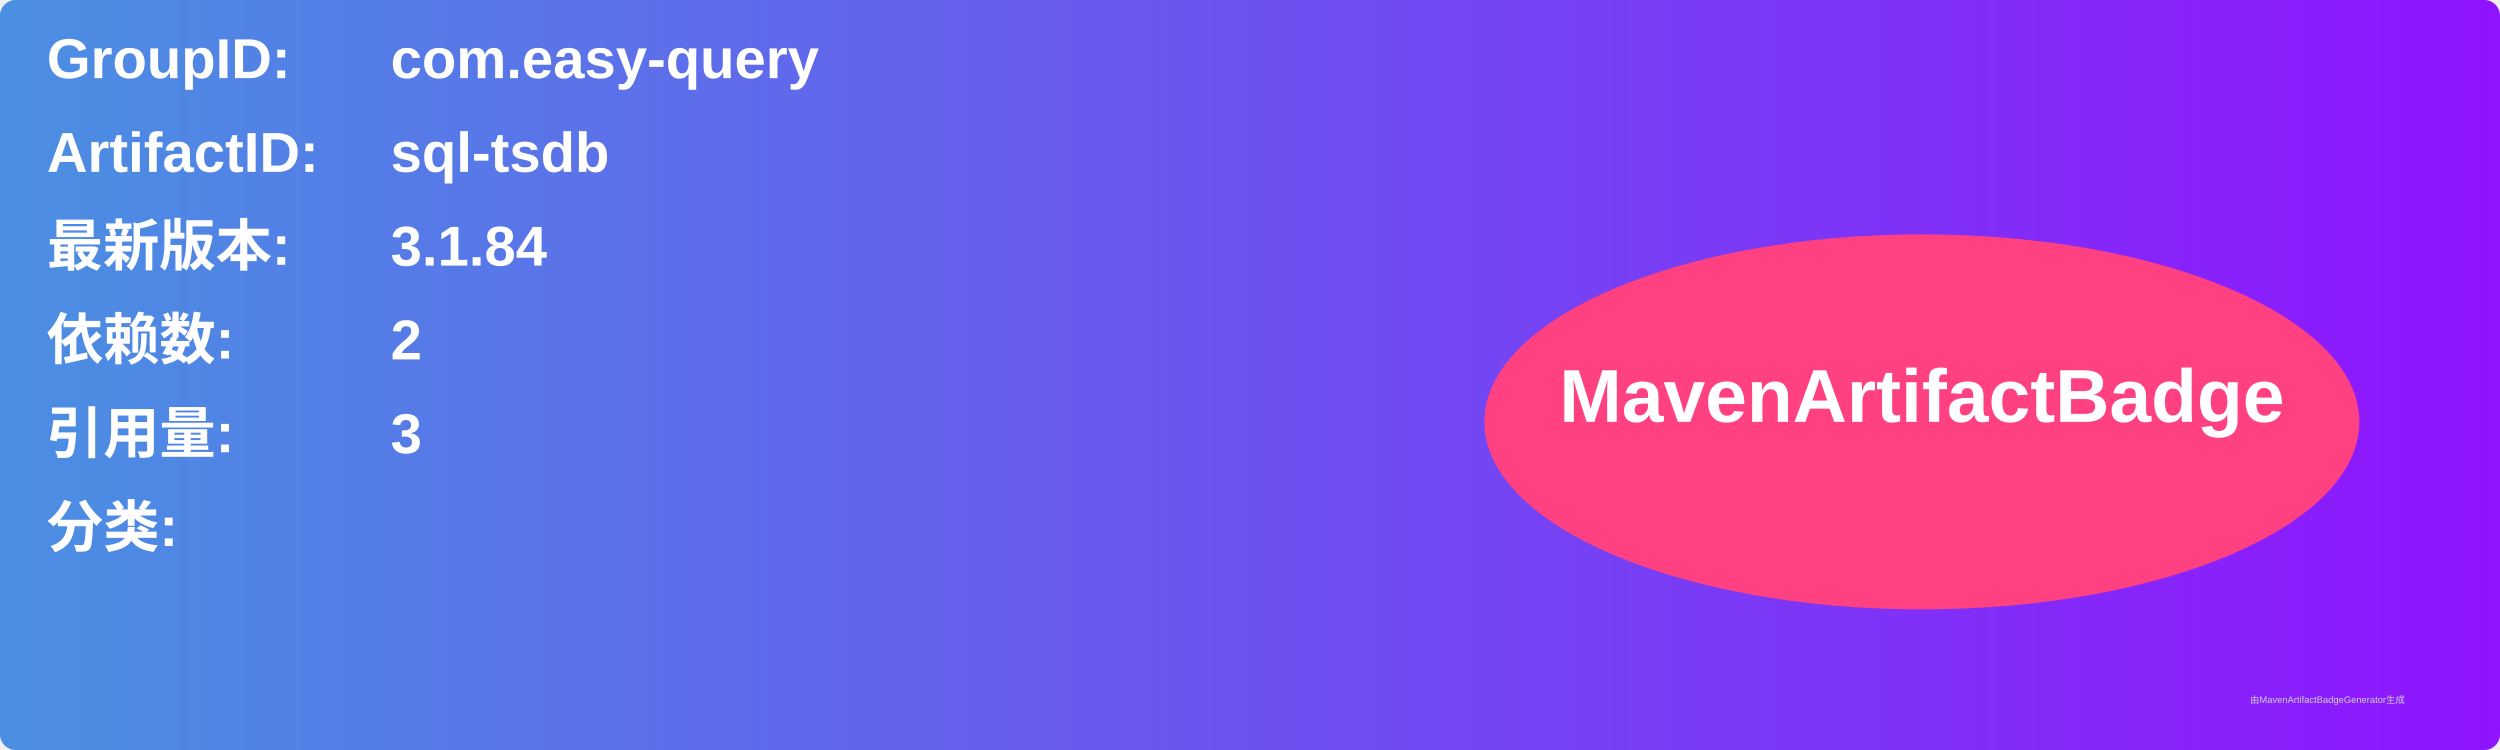
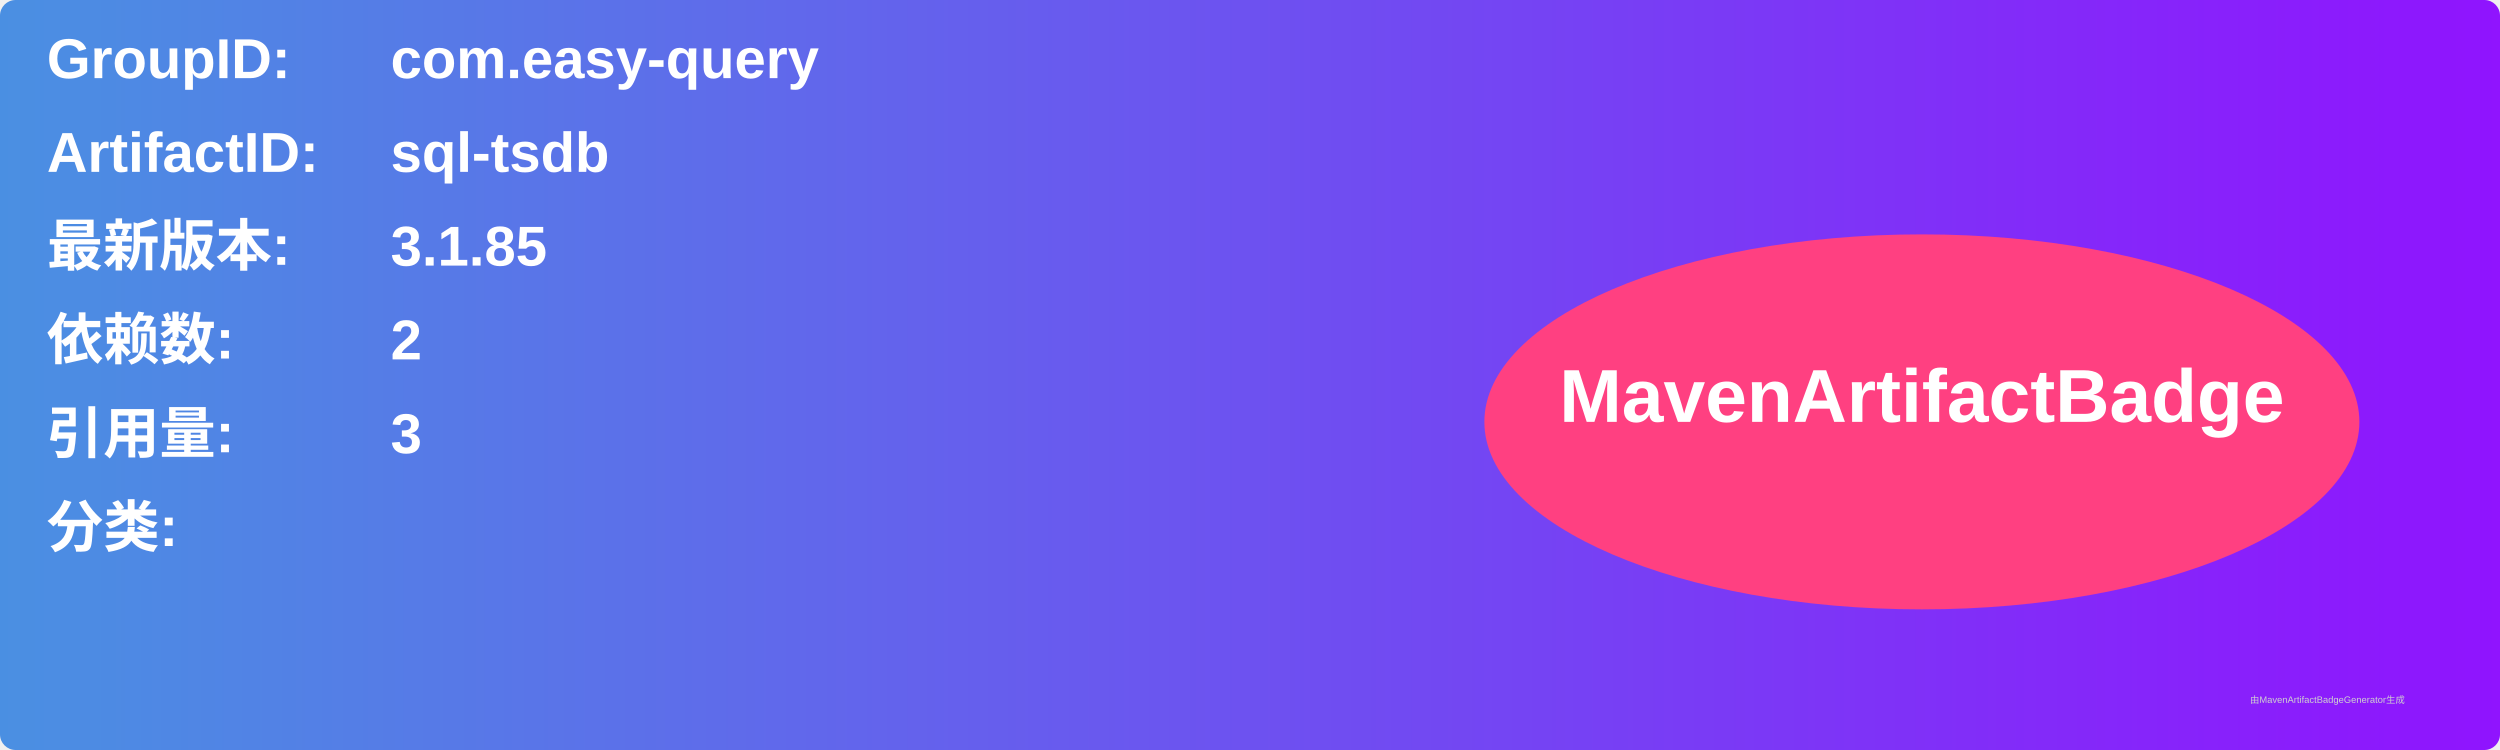
<svg xmlns="http://www.w3.org/2000/svg" width="800" height="240" viewBox="0 0 800 240">
  <linearGradient id="grad" x1="0%" y1="0%" x2="100%" y2="0%">
    <stop offset="0%" stop-color="#4a90e2" />
    <stop offset="100%" stop-color="#9013fe" />
  </linearGradient>
  <rect width="100%" height="100%" rx="5" ry="5" fill="url(#grad)" />
  <g transform="translate(15, 15)">
    <text x="0" y="10" font-family="Arial" font-size="18" fill="white" font-weight="bold" width="260">GroupID:</text>
    <text x="110" y="10" font-family="Arial" font-size="18" fill="white" font-weight="bold" width="460">com.easy-query</text>
    <text x="0" y="40" font-family="Arial" font-size="18" fill="white" font-weight="bold" width="260">ArtifactID:</text>
    <text x="110" y="40" font-family="Arial" font-size="18" fill="white" font-weight="bold" width="460">sql-tsdb</text>
    <text x="0" y="70" font-family="Arial" font-size="18" fill="white" font-weight="bold">最新版本:</text>
    <text x="110" y="70" font-family="Arial" font-size="18" fill="white" font-weight="bold">
-       <tspan font-weight="bold">3.1.84</tspan>
+       <tspan font-weight="bold">3.1.85</tspan>
    </text>
    <text x="0" y="100" font-family="Arial" font-size="18" fill="white" font-weight="bold">依赖数: </text>
    <text x="110" y="100" font-family="Arial" font-size="18" fill="white">
      <tspan font-weight="bold">2</tspan>
    </text>
    <text x="0" y="130" font-family="Arial" font-size="18" fill="white" font-weight="bold">引用量: </text>
    <text x="110" y="130" font-family="Arial" font-size="18" fill="white">
      <tspan font-weight="bold">3</tspan>
    </text>
    <text x="0" y="160" font-family="Arial" font-size="18" fill="white" font-weight="bold">分类:</text>
    <text x="10" y="190" font-family="Arial" font-size="10" fill="white">
      <tspan font-weight="bold" />
    </text>
    <ellipse cx="600" cy="120" rx="140" ry="60" fill="#ff4081" />
    <text x="600" y="120" text-anchor="middle" font-family="Arial" font-size="24" fill="white" font-weight="bold">MavenArtifactBadge</text>
  </g>
  <text x="720" y="225" font-family="Arial" font-size="3" fill="#d0d0d0">由MavenArtifactBadgeGenerator生成</text>
</svg>
